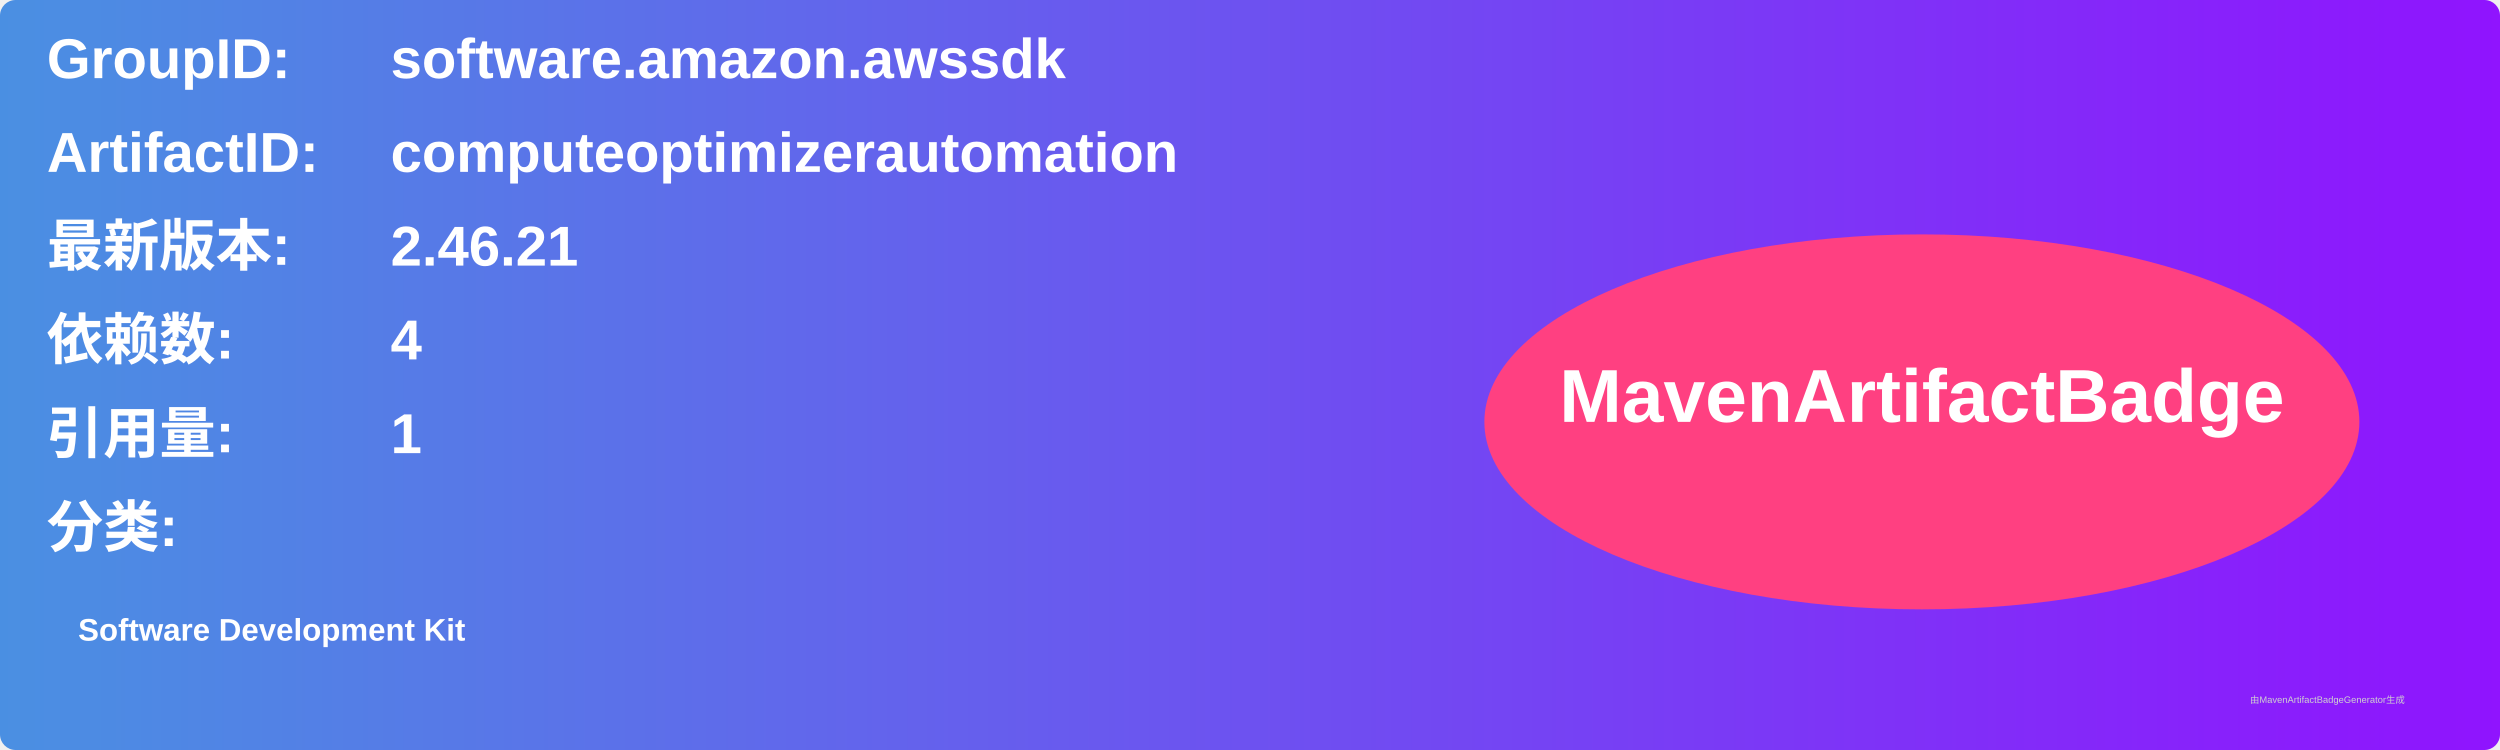
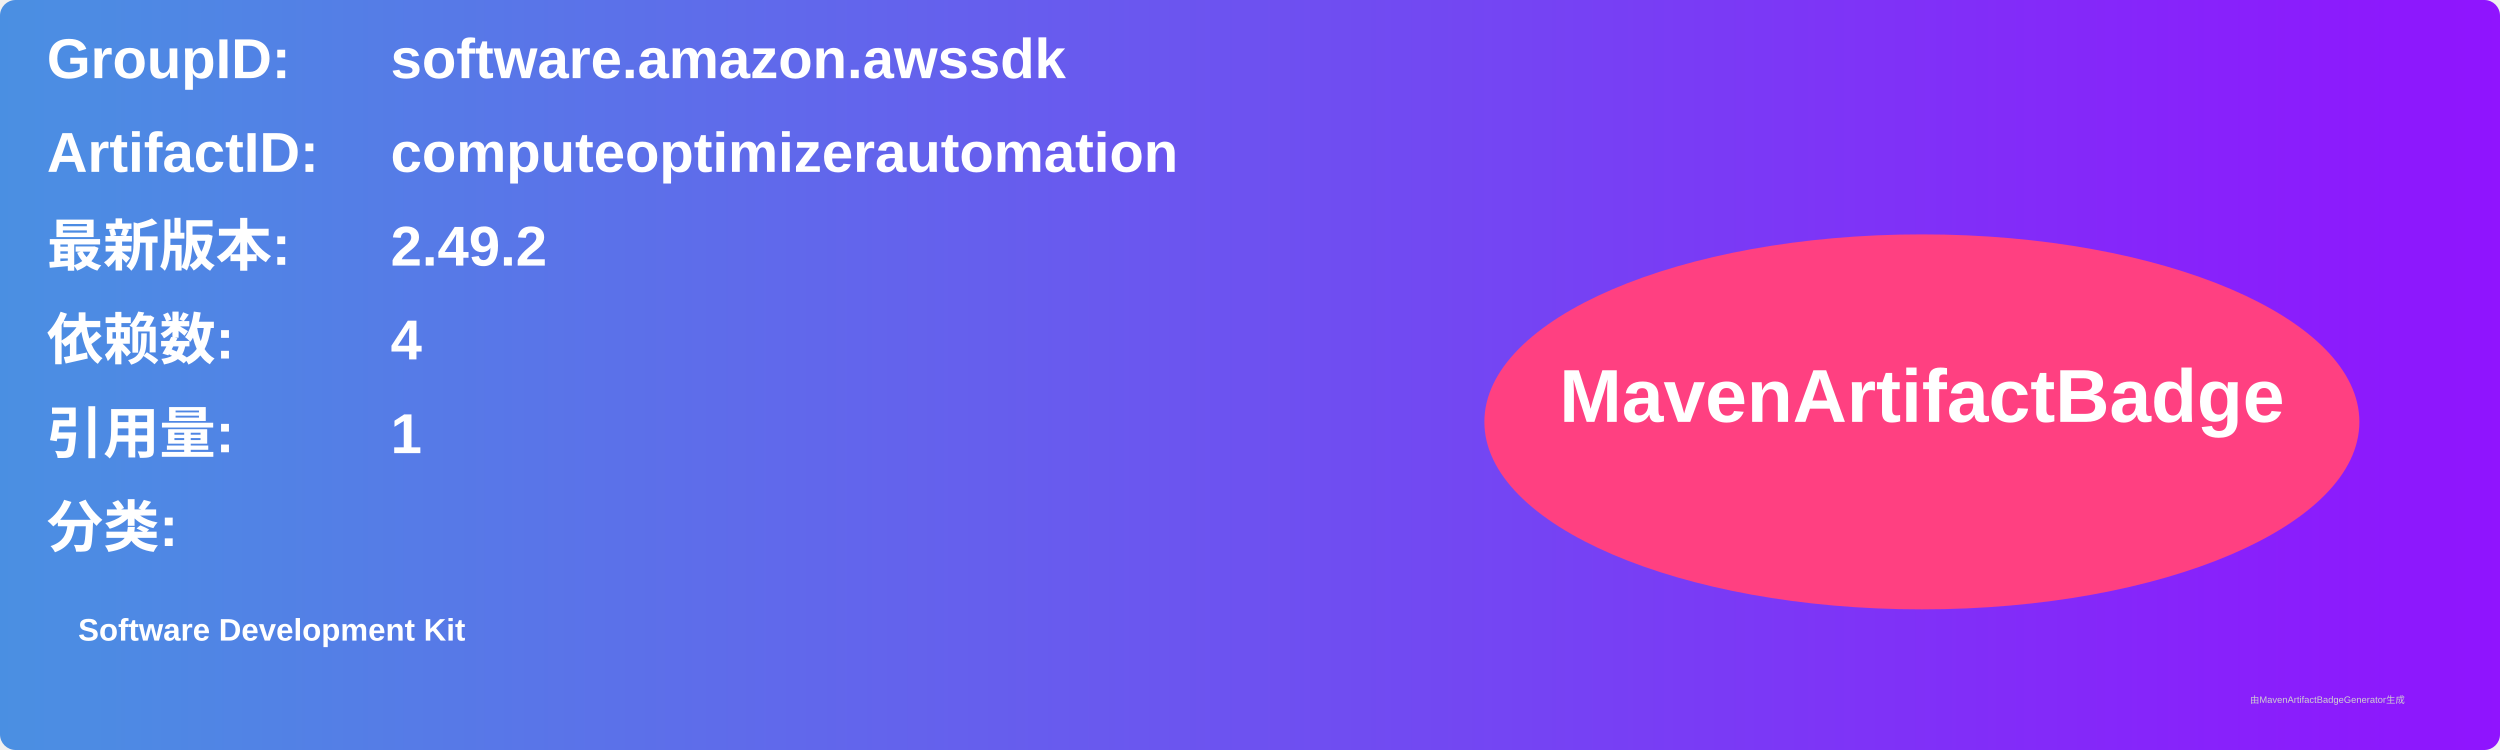
<svg xmlns="http://www.w3.org/2000/svg" width="800" height="240" viewBox="0 0 800 240">
  <linearGradient id="grad" x1="0%" y1="0%" x2="100%" y2="0%">
    <stop offset="0%" stop-color="#4a90e2" />
    <stop offset="100%" stop-color="#9013fe" />
  </linearGradient>
  <rect width="100%" height="100%" rx="5" ry="5" fill="url(#grad)" />
  <g transform="translate(15, 15)">
    <text x="0" y="10" font-family="Arial" font-size="18" fill="white" font-weight="bold" width="260">GroupID:</text>
    <text x="110" y="10" font-family="Arial" font-size="18" fill="white" font-weight="bold" width="460">software.amazon.awssdk</text>
    <text x="0" y="40" font-family="Arial" font-size="18" fill="white" font-weight="bold" width="260">ArtifactID:</text>
    <text x="110" y="40" font-family="Arial" font-size="18" fill="white" font-weight="bold" width="460">computeoptimizerautomation</text>
    <text x="0" y="70" font-family="Arial" font-size="18" fill="white" font-weight="bold">最新版本:</text>
    <text x="110" y="70" font-family="Arial" font-size="18" fill="white" font-weight="bold">
-       <tspan font-weight="bold">2.46.21</tspan>
+       <tspan font-weight="bold">2.49.2</tspan>
    </text>
    <text x="0" y="100" font-family="Arial" font-size="18" fill="white" font-weight="bold">依赖数: </text>
    <text x="110" y="100" font-family="Arial" font-size="18" fill="white">
      <tspan font-weight="bold">4</tspan>
    </text>
    <text x="0" y="130" font-family="Arial" font-size="18" fill="white" font-weight="bold">引用量: </text>
    <text x="110" y="130" font-family="Arial" font-size="18" fill="white">
      <tspan font-weight="bold">1</tspan>
    </text>
    <text x="0" y="160" font-family="Arial" font-size="18" fill="white" font-weight="bold">分类:</text>
    <text x="10" y="190" font-family="Arial" font-size="10" fill="white">
      <tspan font-weight="bold">Software Development Kit</tspan>
    </text>
    <ellipse cx="600" cy="120" rx="140" ry="60" fill="#ff4081" />
    <text x="600" y="120" text-anchor="middle" font-family="Arial" font-size="24" fill="white" font-weight="bold">MavenArtifactBadge</text>
  </g>
  <text x="720" y="225" font-family="Arial" font-size="3" fill="#d0d0d0">由MavenArtifactBadgeGenerator生成</text>
</svg>
